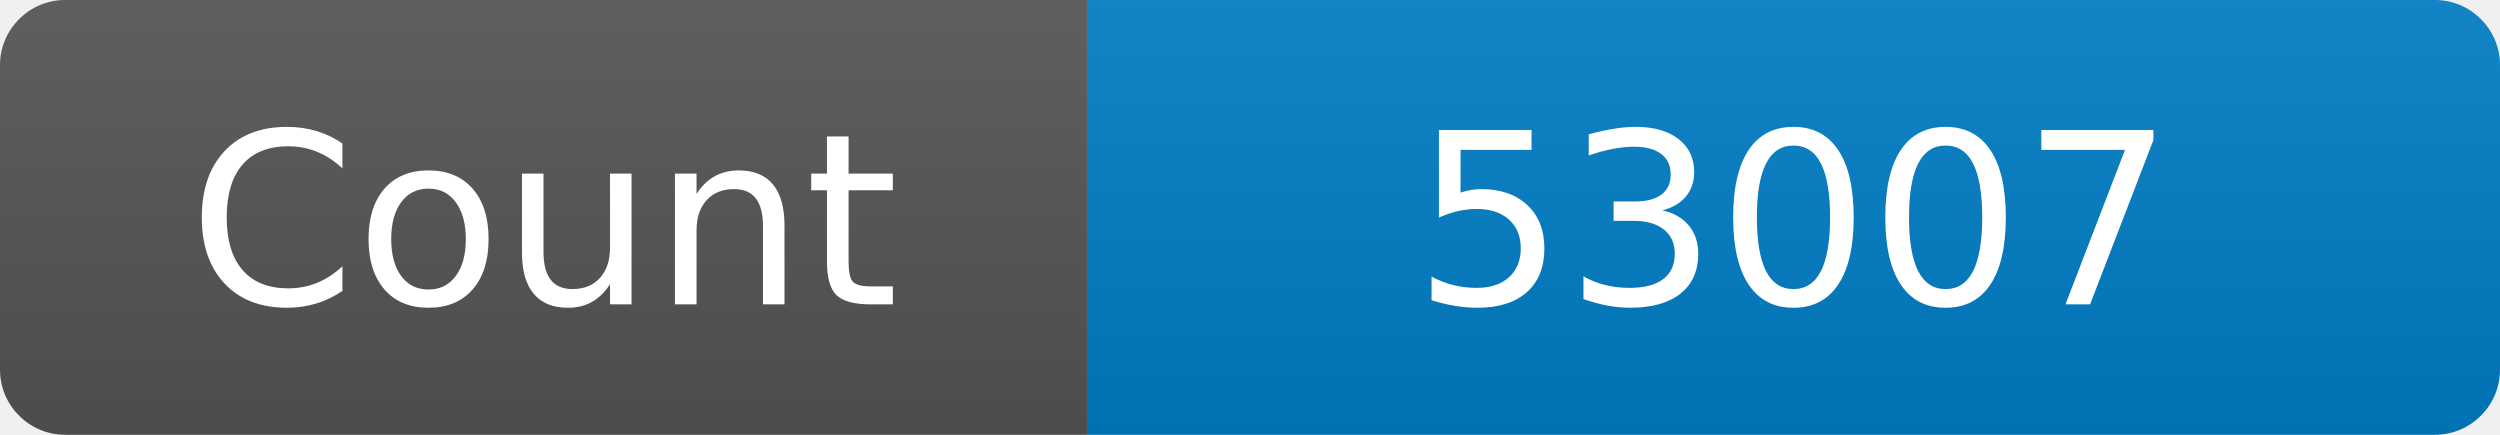
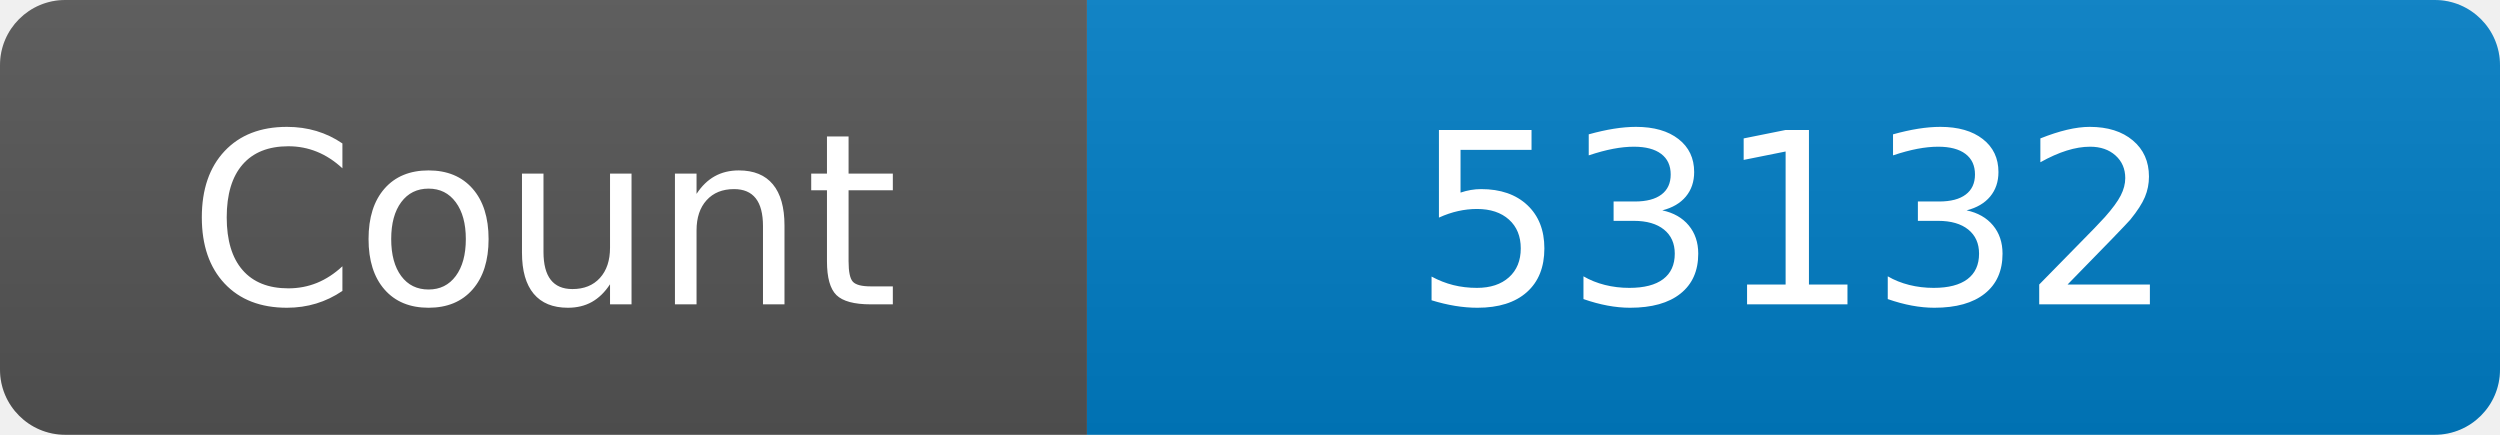
<svg xmlns="http://www.w3.org/2000/svg" width="115" height="20" role="img" aria-label="Maintained?: yes">
  <linearGradient id="s" x2="0" y2="100%">
    <stop offset="0" stop-color="#bbb" stop-opacity=".1" />
    <stop offset="1" stop-opacity=".1" />
  </linearGradient>
  <clipPath id="r">
    <rect width="115" height="20" rx="3" fill="#fff" />
  </clipPath>
  <g clip-path="url(#r)">
    <rect width="50" height="20" fill="#555" />
    <rect x="50" width="160" height="20" fill="#007ec6" />
    <rect width="115" height="20" fill="url(#s)" />
  </g>
  <g fill="#fff" text-anchor="middle" font-family="Verdana,Geneva,DejaVu Sans,sans-serif" font-size="110">
    <text x="250" y="140" transform="scale(.1)" fill="#fff">Count</text>
-     <text x="825" y="140" transform="scale(.1)" fill="#fff">53007</text>
+     <text x="825" y="140" transform="scale(.1)" fill="#fff">53132</text>
  </g>
</svg>
